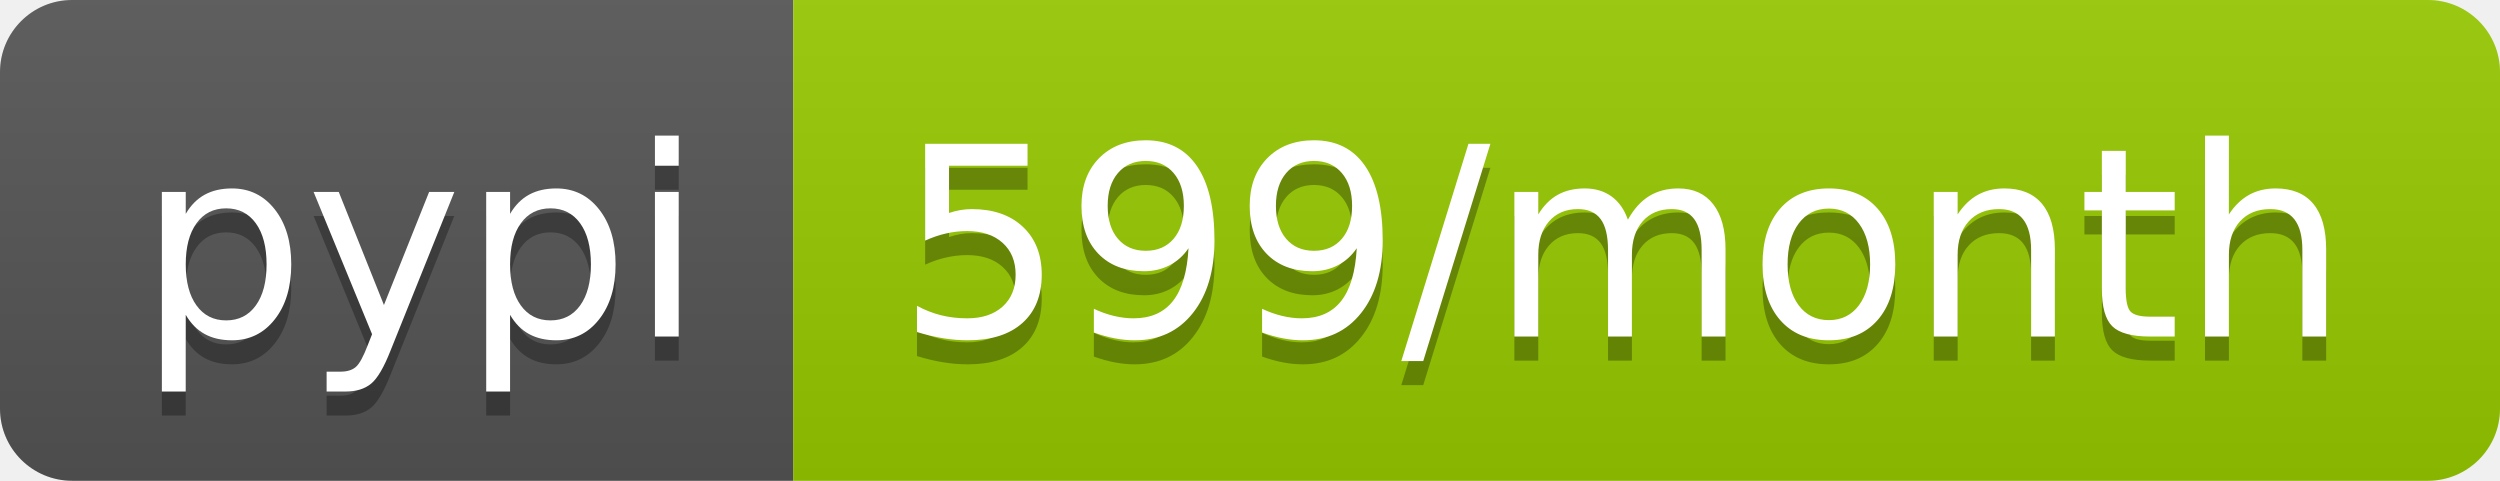
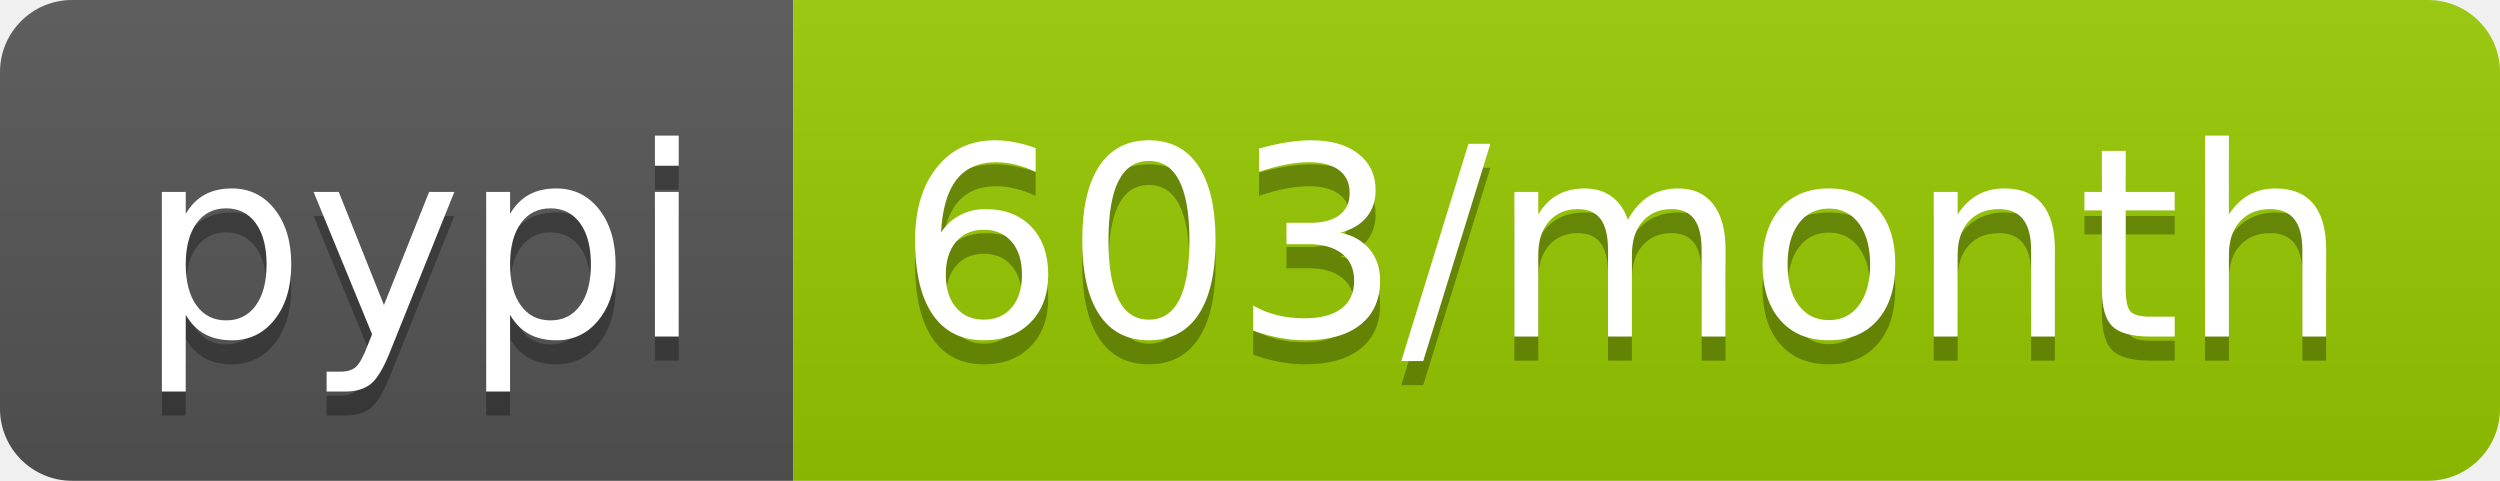
- <svg xmlns="http://www.w3.org/2000/svg" width="104" height="20" role="img" aria-label="pypi: 599/month">
+ <svg xmlns="http://www.w3.org/2000/svg" width="104" height="20" role="img" aria-label="pypi: 603/month">
  <linearGradient id="s" x2="0" y2="100%">
    <stop offset="0" stop-color="#bbb" stop-opacity=".1" />
    <stop offset="1" stop-opacity=".1" />
  </linearGradient>
  <clipPath id="r">
    <rect width="104" height="20" rx="3" fill="#fff" />
  </clipPath>
  <g clip-path="url(#r)">
    <rect width="33" height="20" fill="#555" />
    <rect x="33" width="71" height="20" fill="#97ca00" />
    <rect width="104" height="20" fill="url(#s)" />
  </g>
  <g fill="#fff" text-anchor="middle" font-family="Verdana,Geneva,DejaVu Sans,sans-serif" text-rendering="geometricPrecision" font-size="110">
    <text aria-hidden="true" x="175" y="150" fill="#010101" fill-opacity=".3" transform="scale(.1)" textLength="230">pypi</text>
    <text x="175" y="140" transform="scale(.1)" fill="#fff" textLength="230">pypi</text>
-     <text aria-hidden="true" x="675" y="150" fill="#010101" fill-opacity=".3" transform="scale(.1)" textLength="610">599/month</text>
-     <text x="675" y="140" transform="scale(.1)" fill="#fff" textLength="610">599/month</text>
+     <text aria-hidden="true" x="675" y="150" fill="#010101" fill-opacity=".3" transform="scale(.1)" textLength="610">603/month</text>
+     <text x="675" y="140" transform="scale(.1)" fill="#fff" textLength="610">603/month</text>
  </g>
</svg>
